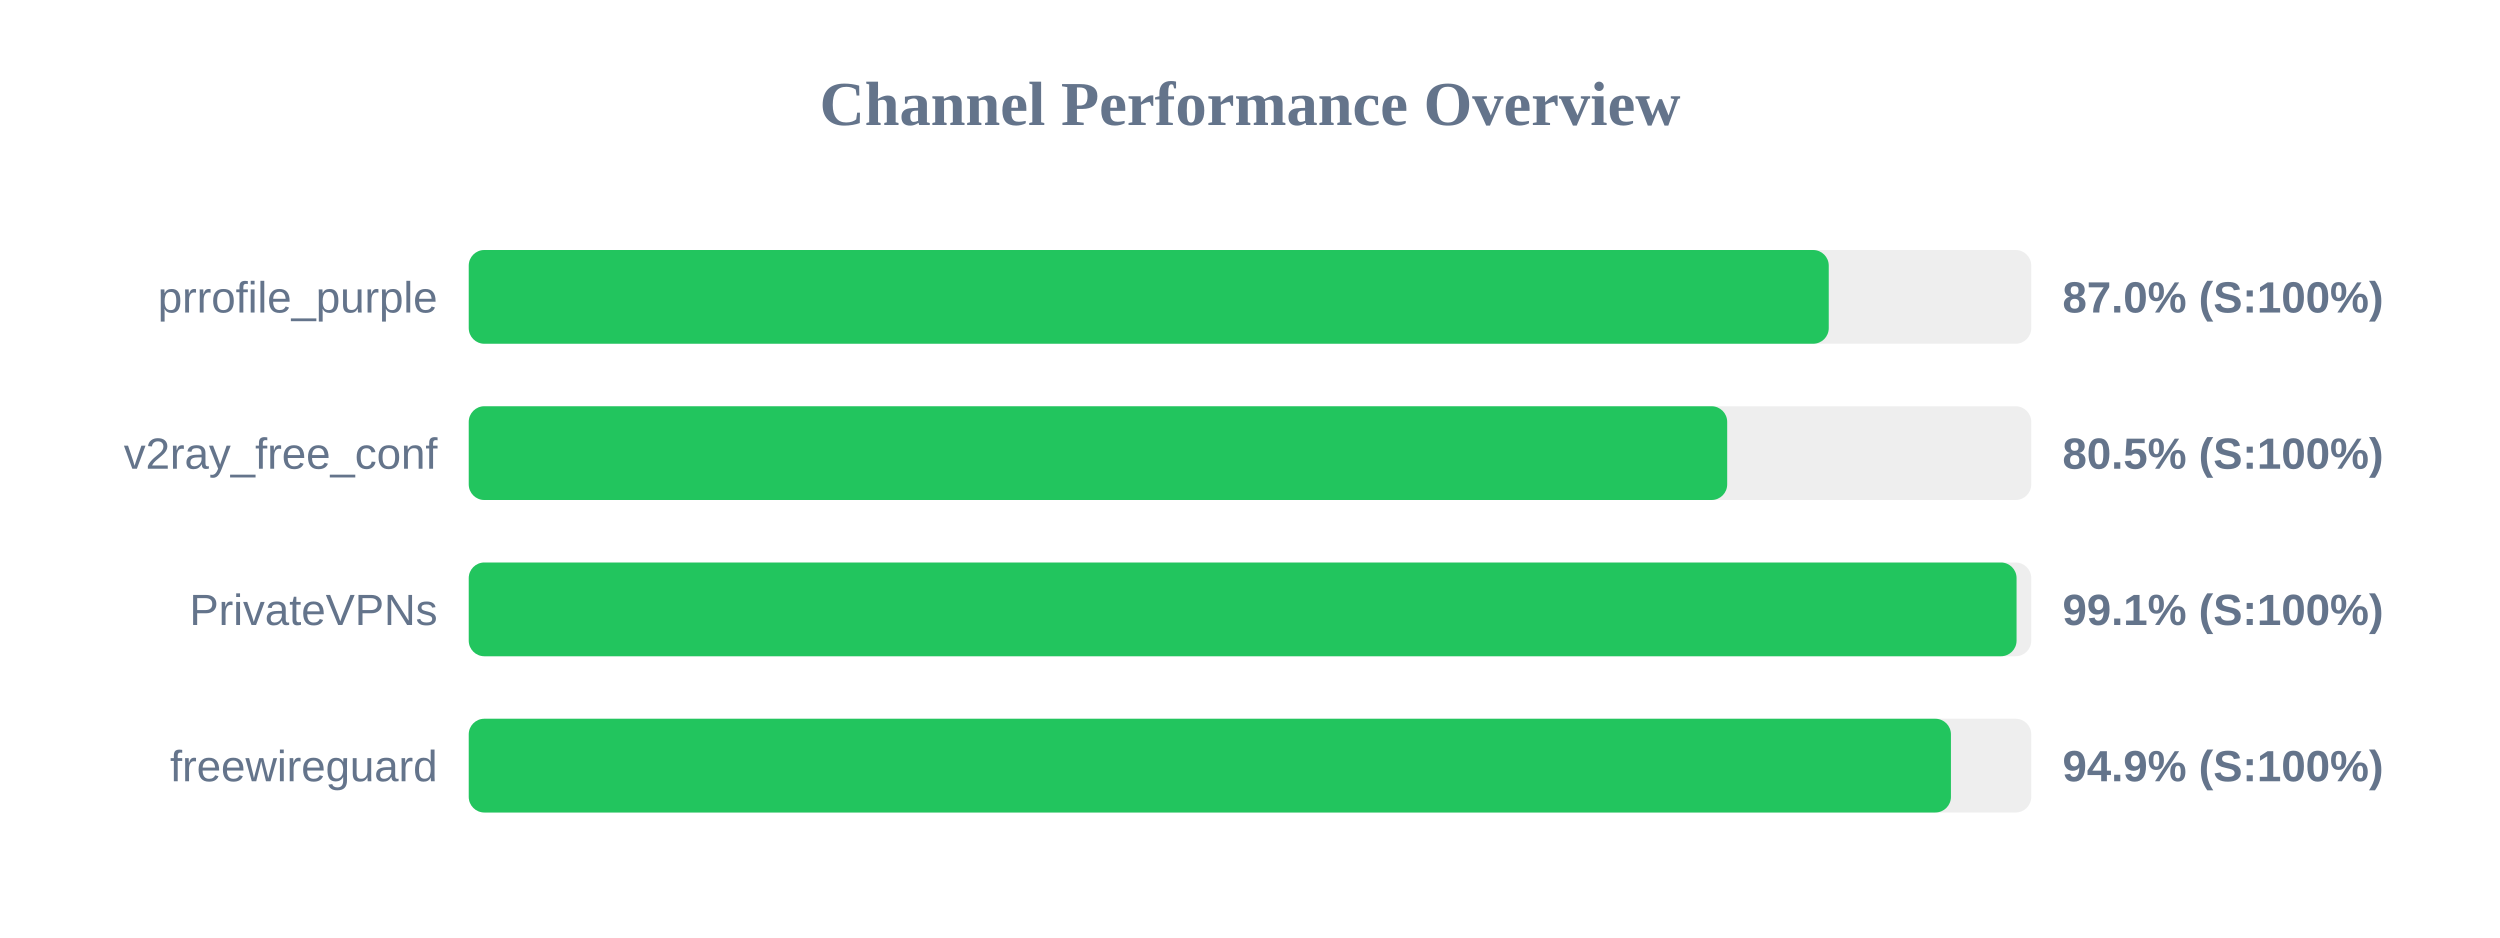
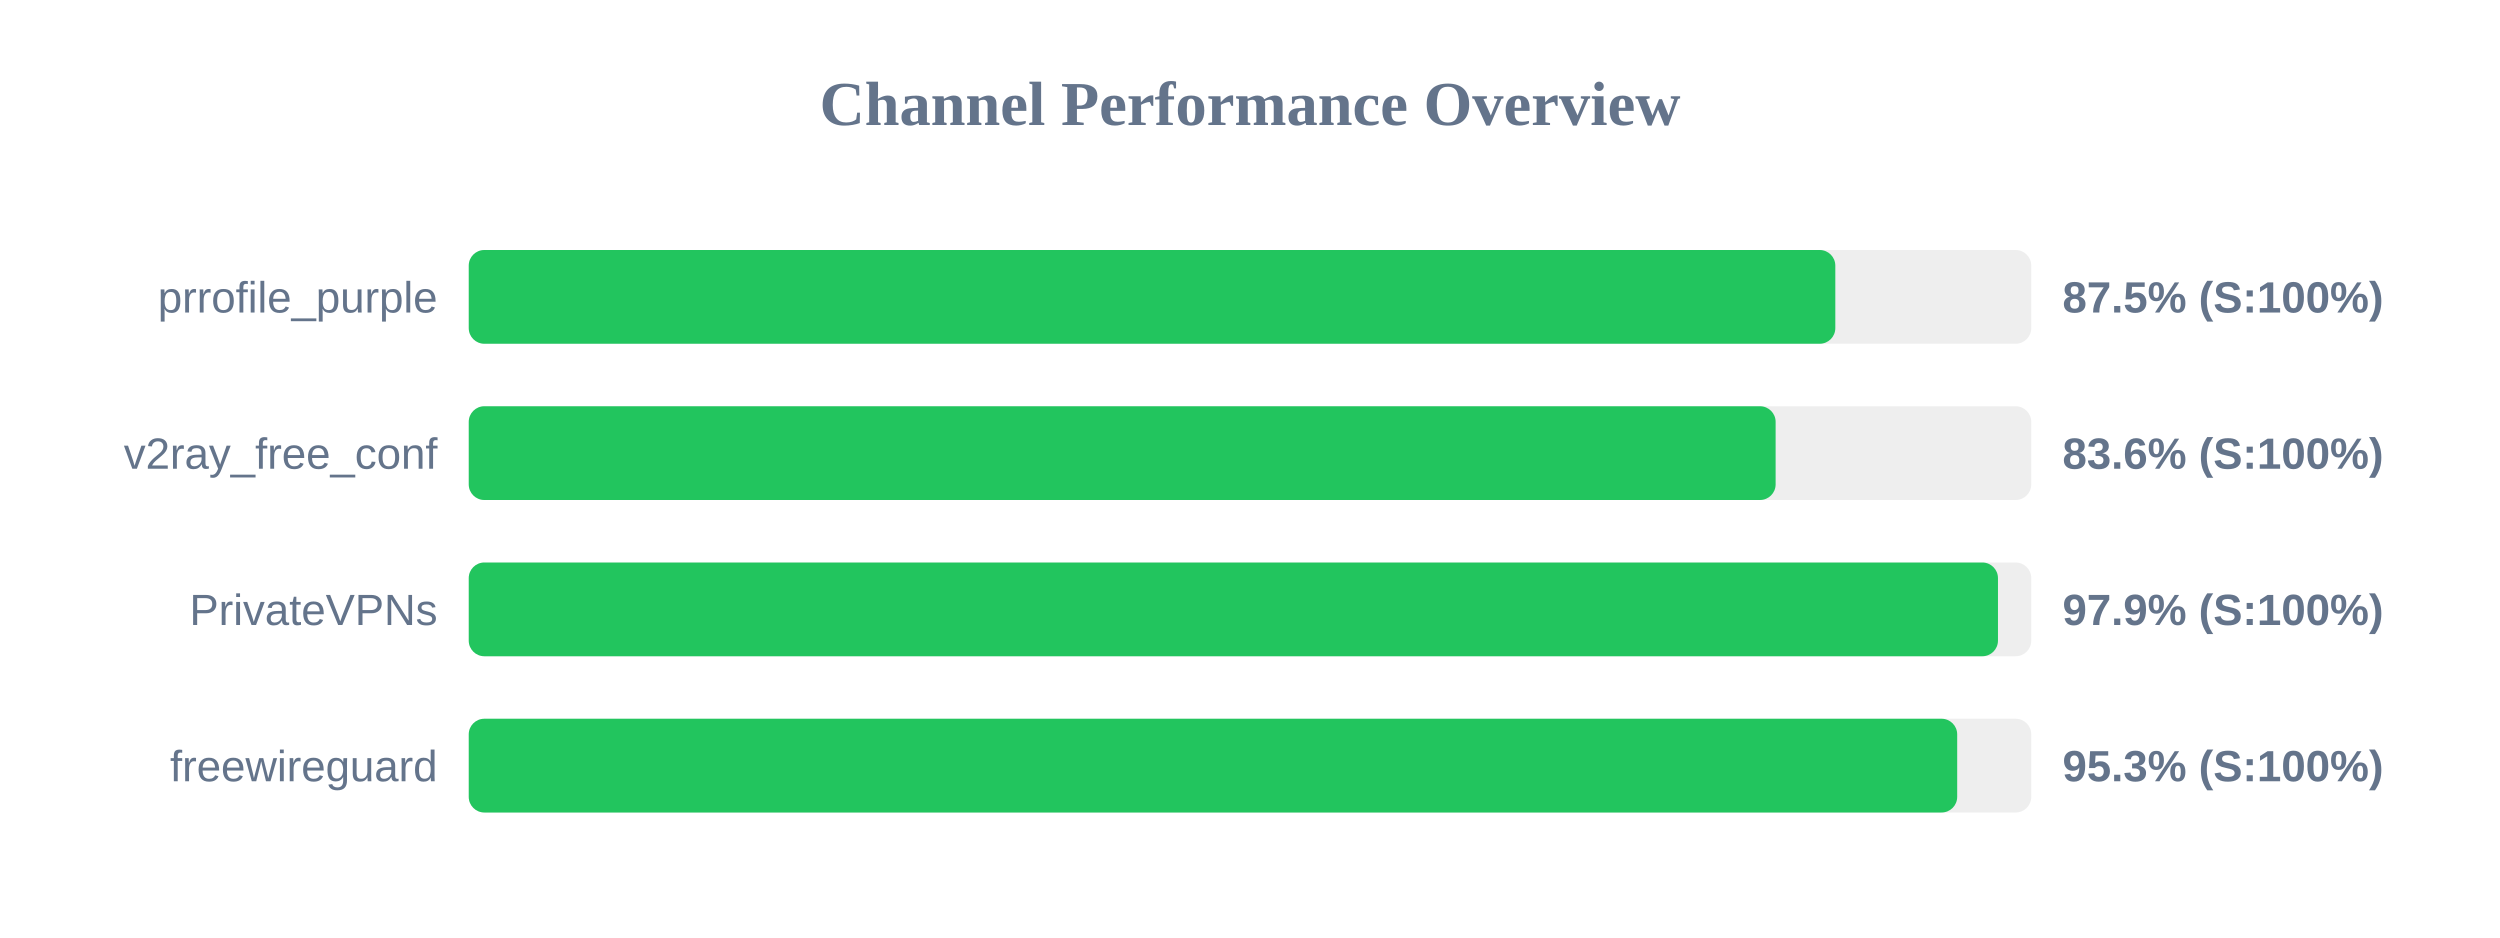
<svg xmlns="http://www.w3.org/2000/svg" width="800" height="300" version="1.1">
  <style>
        .row { font: 14px Arial; fill: #64748b; }
        .score { font: bold 14px Arial; fill: #64748b; }
    </style>
  <text x="400" y="40" text-anchor="middle" font-size="20px" font-weight="bold" fill="#64748b">Channel Performance Overview</text>
  <rect x="150" y="80" width="500" height="30" fill="#eee" rx="5" />
-   <rect x="150" y="80" width="435.2" height="30" fill="#22c55e" rx="5" />
+   <rect x="150" y="80" width="437.3" height="30" fill="#22c55e" rx="5" />
  <text x="140" y="100" text-anchor="end" class="row">prrofile_purple</text>
-   <text x="660" y="100" text-anchor="start" class="score">87.0% (S:100%)</text>
+   <text x="660" y="100" text-anchor="start" class="score">87.5% (S:100%)</text>
  <rect x="150" y="130" width="500" height="30" fill="#eee" rx="5" />
-   <rect x="150" y="130" width="402.7" height="30" fill="#22c55e" rx="5" />
+   <rect x="150" y="130" width="418.2" height="30" fill="#22c55e" rx="5" />
  <text x="140" y="150" text-anchor="end" class="row">v2ray_free_conf</text>
-   <text x="660" y="150" text-anchor="start" class="score">80.5% (S:100%)</text>
+   <text x="660" y="150" text-anchor="start" class="score">83.6% (S:100%)</text>
  <rect x="150" y="180" width="500" height="30" fill="#eee" rx="5" />
-   <rect x="150" y="180" width="495.3" height="30" fill="#22c55e" rx="5" />
+   <rect x="150" y="180" width="489.35" height="30" fill="#22c55e" rx="5" />
  <text x="140" y="200" text-anchor="end" class="row">PrivateVPNs</text>
-   <text x="660" y="200" text-anchor="start" class="score">99.1% (S:100%)</text>
+   <text x="660" y="200" text-anchor="start" class="score">97.9% (S:100%)</text>
  <rect x="150" y="230" width="500" height="30" fill="#eee" rx="5" />
-   <rect x="150" y="230" width="474.3" height="30" fill="#22c55e" rx="5" />
+   <rect x="150" y="230" width="476.3" height="30" fill="#22c55e" rx="5" />
  <text x="140" y="250" text-anchor="end" class="row">freewireguard</text>
-   <text x="660" y="250" text-anchor="start" class="score">94.9% (S:100%)</text>
+   <text x="660" y="250" text-anchor="start" class="score">95.3% (S:100%)</text>
</svg>
